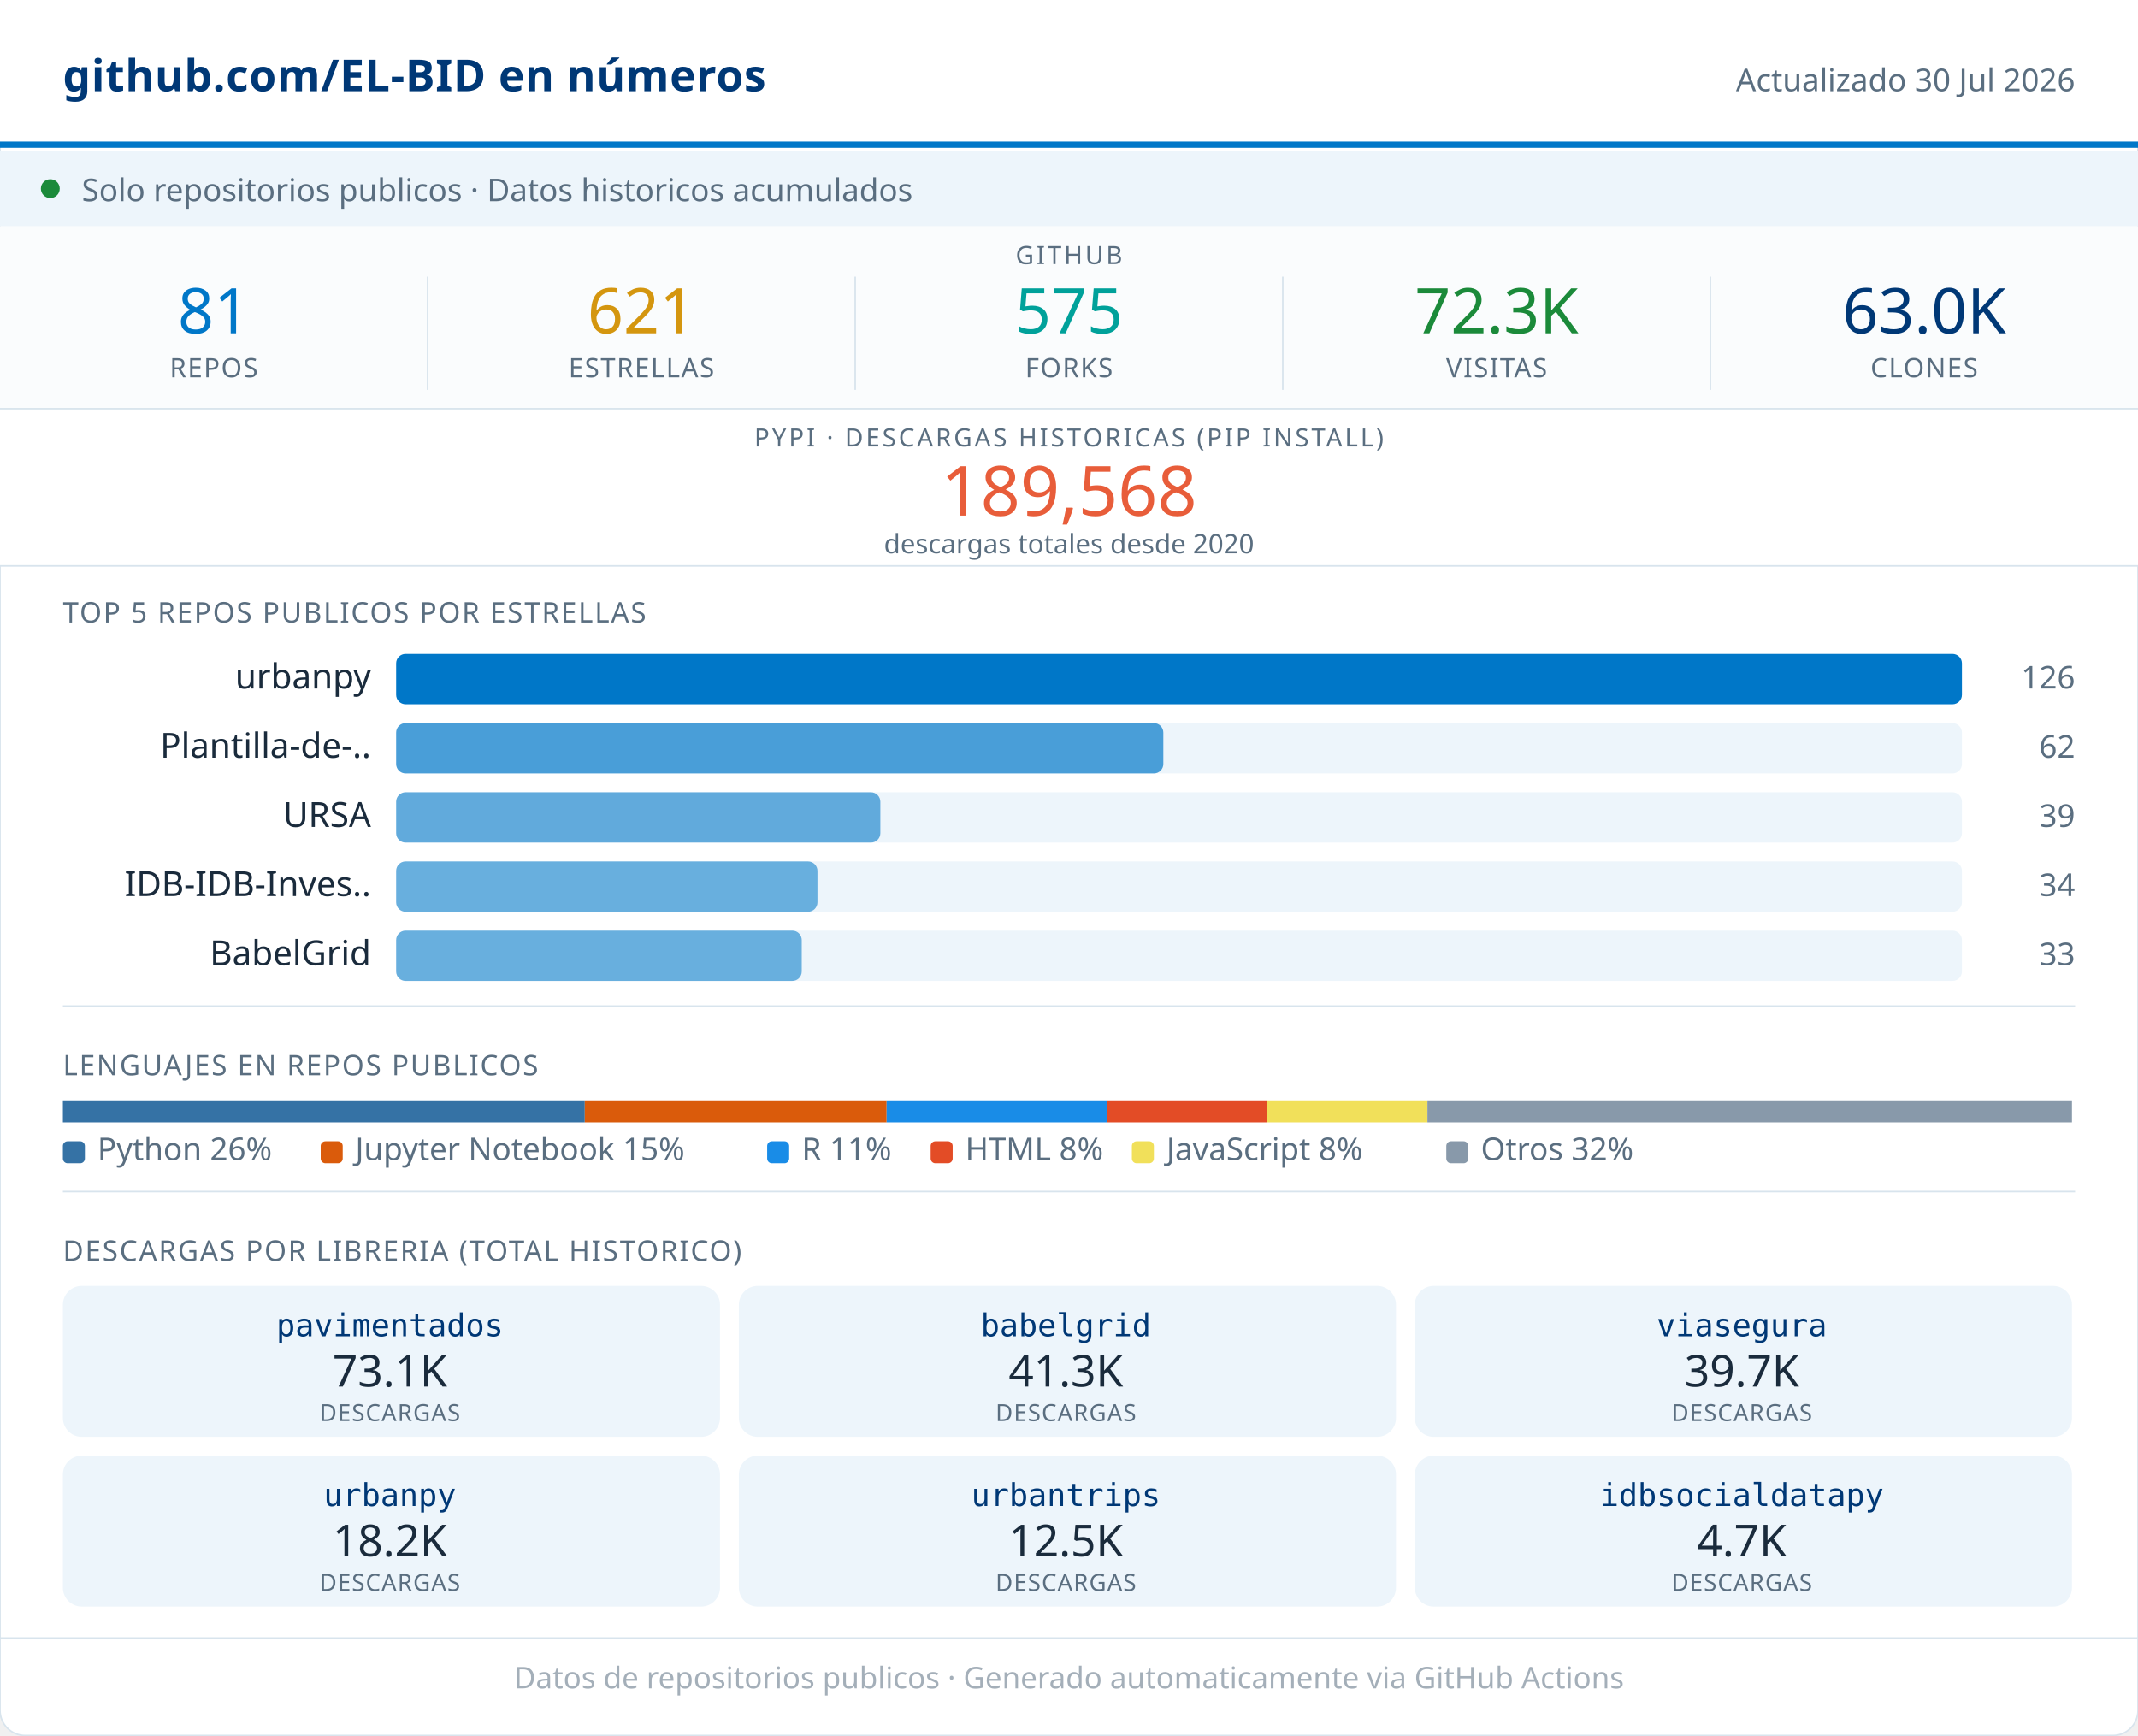
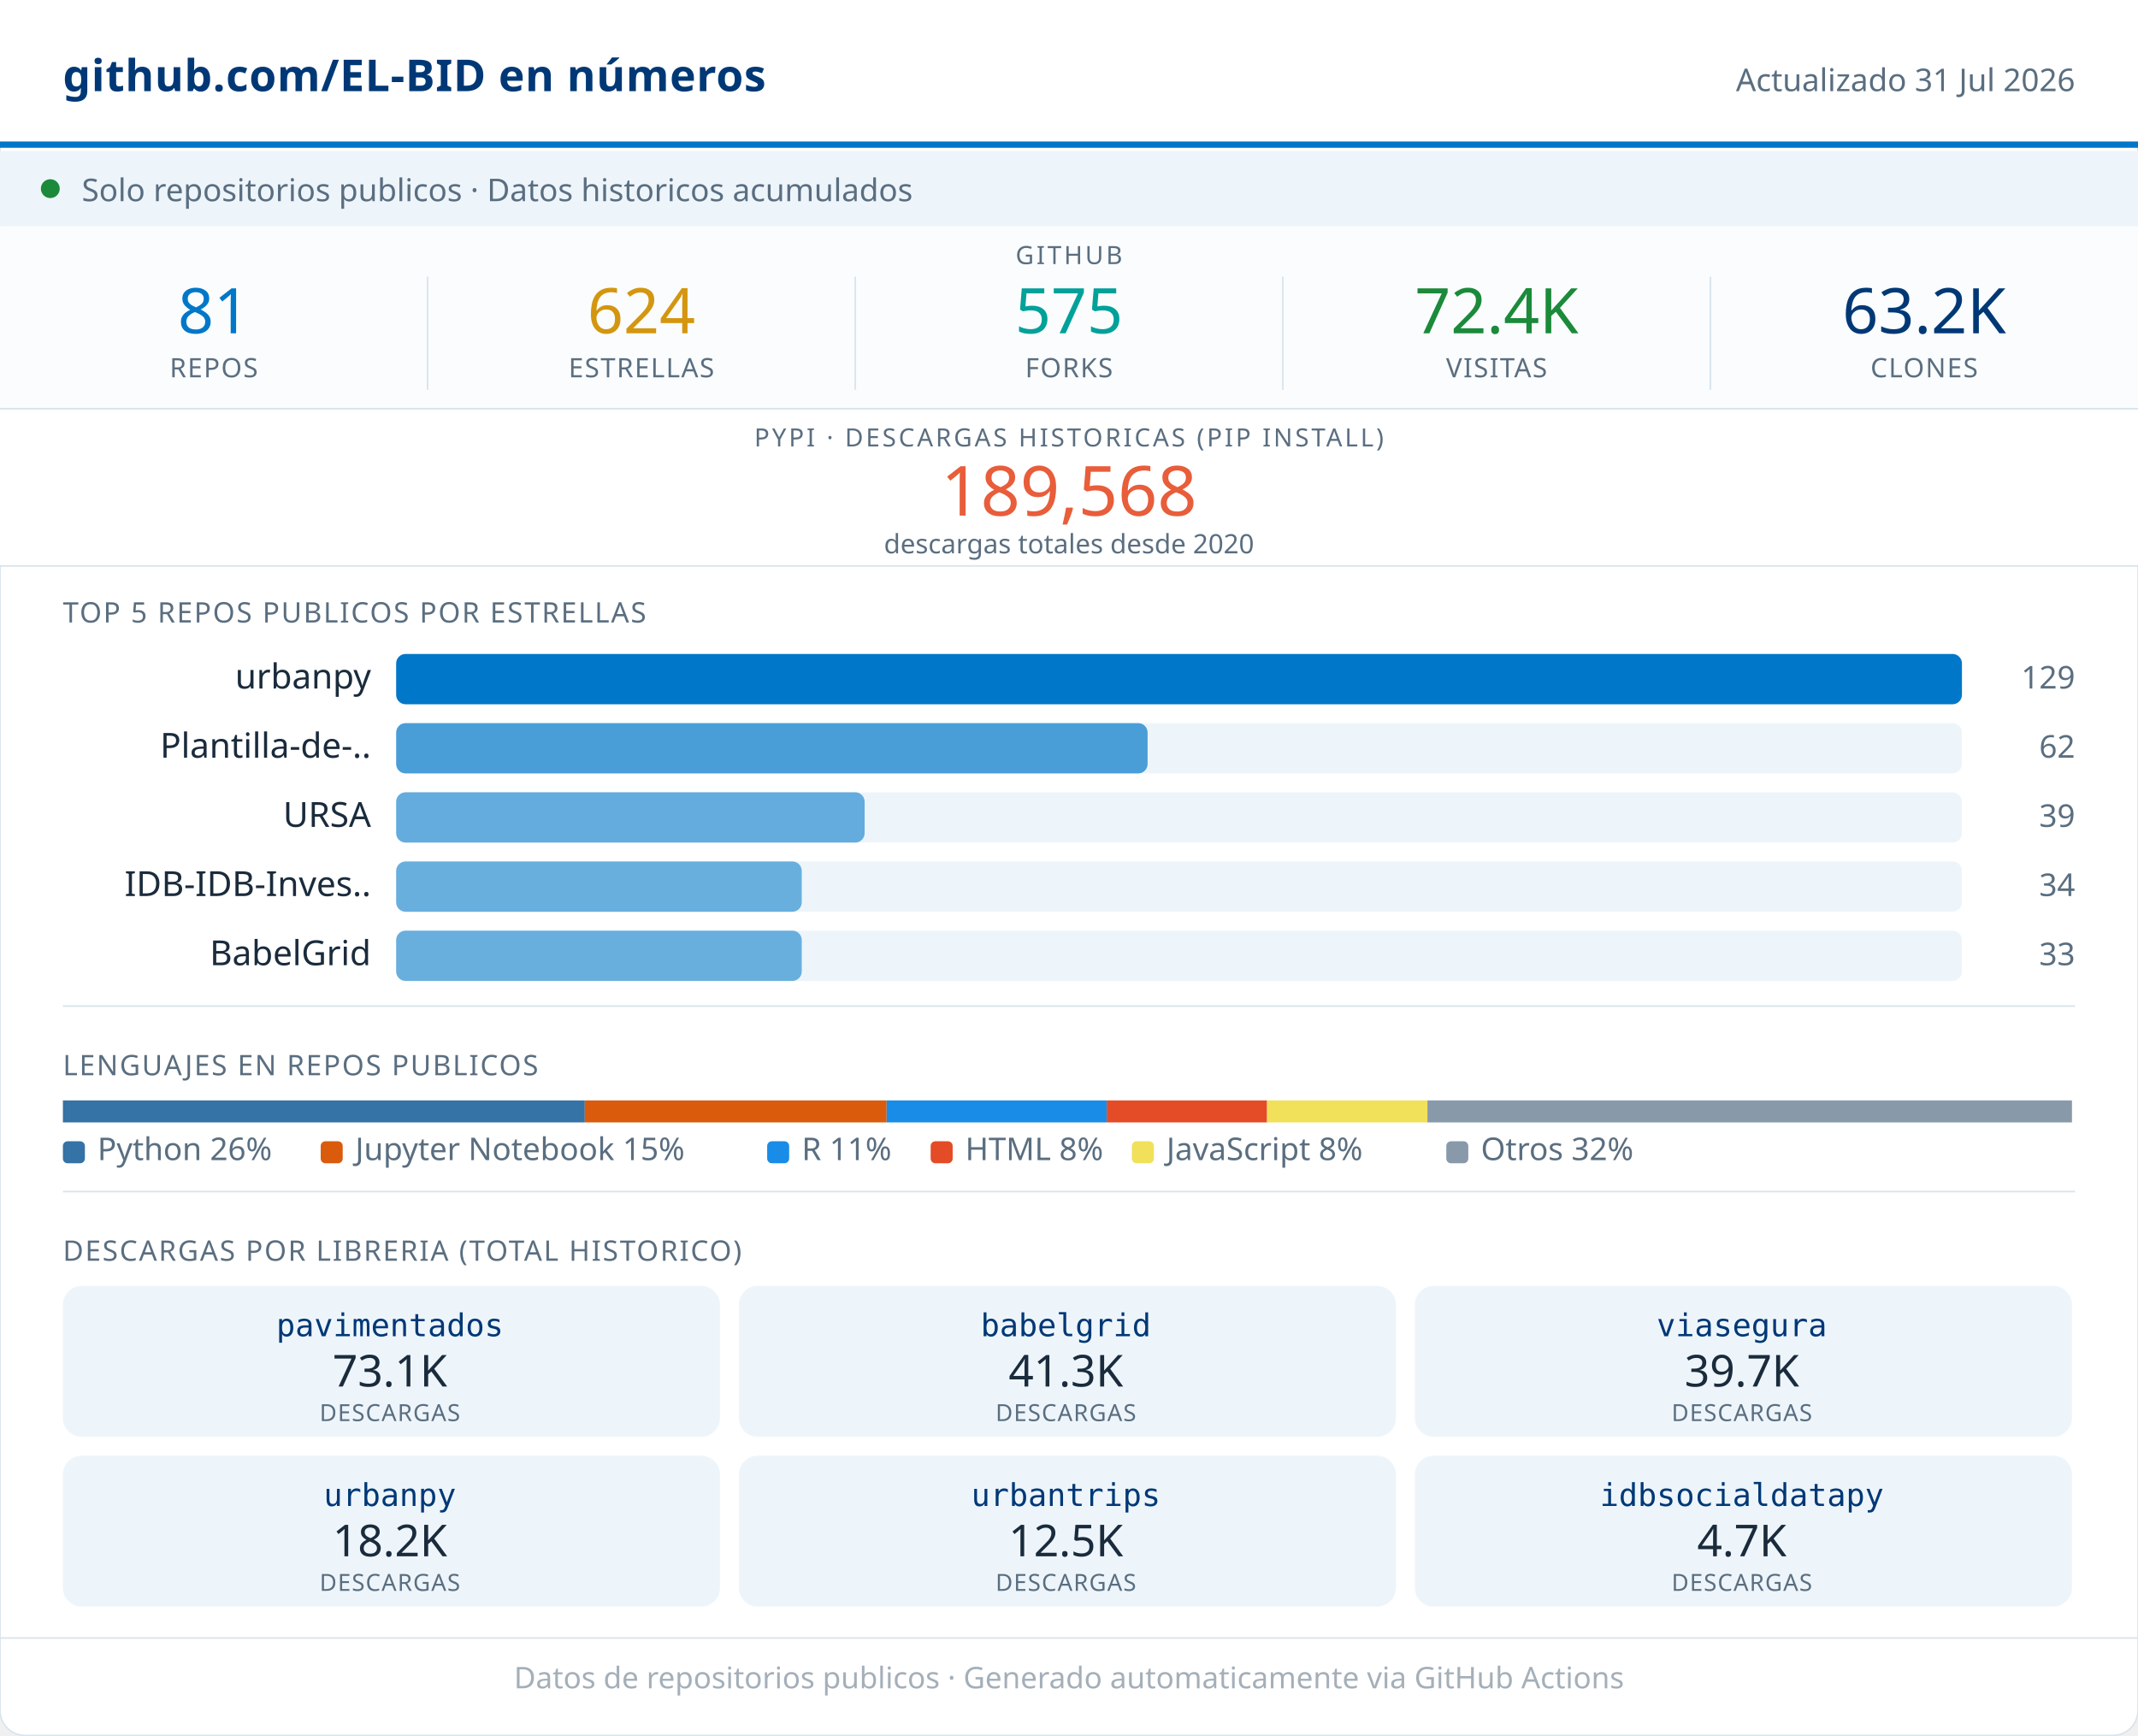
<svg xmlns="http://www.w3.org/2000/svg" width="680" viewBox="0 0 680 552" role="img">
  <rect width="680" height="552" rx="8" fill="#FFFFFF" stroke="#D8E4ED" stroke-width="0.5" />
  <rect x="0" y="0" width="680" height="46" fill="#FFFFFF" />
  <line x1="0" y1="46" x2="680" y2="46" stroke="#0077C8" stroke-width="2" />
  <text x="20" y="29" font-family="system-ui,sans-serif" font-size="14" font-weight="600" fill="#003876" letter-spacing="0.2">github.com/EL-BID en números</text>
-   <text x="660" y="29" font-family="system-ui,sans-serif" font-size="10" fill="#5A6E80" text-anchor="end">Actualizado 30 Jul 2026</text>
+   <text x="660" y="29" font-family="system-ui,sans-serif" font-size="10" fill="#5A6E80" text-anchor="end">Actualizado 31 Jul 2026</text>
  <rect x="0" y="48" width="680" height="24" fill="#EDF5FB" />
  <circle cx="16" cy="60" r="3" fill="#1B8A3A" />
  <text x="26" y="64" font-family="system-ui,sans-serif" font-size="10" fill="#5A6E80">Solo repositorios publicos · Datos historicos acumulados</text>
  <rect x="0" y="72" width="680" height="58" fill="#FAFCFD" />
  <text x="340" y="84" font-family="system-ui,sans-serif" font-size="8" fill="#5A6E80" text-anchor="middle" letter-spacing="0.8" font-weight="500">GITHUB</text>
  <text x="68" y="106" font-family="system-ui,sans-serif" font-size="20" font-weight="500" fill="#0077C8" text-anchor="middle">81</text>
  <text x="68" y="120" font-family="system-ui,sans-serif" font-size="8.5" fill="#5A6E80" text-anchor="middle" letter-spacing="0.4" font-weight="500">REPOS</text>
  <line x1="136" y1="88" x2="136" y2="124" stroke="#D8E4ED" stroke-width="0.5" />
-   <text x="204" y="106" font-family="system-ui,sans-serif" font-size="20" font-weight="500" fill="#D4960F" text-anchor="middle">621</text>
+   <text x="204" y="106" font-family="system-ui,sans-serif" font-size="20" font-weight="500" fill="#D4960F" text-anchor="middle">624</text>
  <text x="204" y="120" font-family="system-ui,sans-serif" font-size="8.5" fill="#5A6E80" text-anchor="middle" letter-spacing="0.4" font-weight="500">ESTRELLAS</text>
  <line x1="272" y1="88" x2="272" y2="124" stroke="#D8E4ED" stroke-width="0.5" />
  <text x="340" y="106" font-family="system-ui,sans-serif" font-size="20" font-weight="500" fill="#00A19A" text-anchor="middle">575</text>
  <text x="340" y="120" font-family="system-ui,sans-serif" font-size="8.5" fill="#5A6E80" text-anchor="middle" letter-spacing="0.4" font-weight="500">FORKS</text>
  <line x1="408" y1="88" x2="408" y2="124" stroke="#D8E4ED" stroke-width="0.5" />
-   <text x="476" y="106" font-family="system-ui,sans-serif" font-size="20" font-weight="500" fill="#1B8A3A" text-anchor="middle">72.3K</text>
+   <text x="476" y="106" font-family="system-ui,sans-serif" font-size="20" font-weight="500" fill="#1B8A3A" text-anchor="middle">72.4K</text>
  <text x="476" y="120" font-family="system-ui,sans-serif" font-size="8.5" fill="#5A6E80" text-anchor="middle" letter-spacing="0.4" font-weight="500">VISITAS</text>
  <line x1="544" y1="88" x2="544" y2="124" stroke="#D8E4ED" stroke-width="0.5" />
-   <text x="612" y="106" font-family="system-ui,sans-serif" font-size="20" font-weight="500" fill="#003876" text-anchor="middle">63.0K</text>
+   <text x="612" y="106" font-family="system-ui,sans-serif" font-size="20" font-weight="500" fill="#003876" text-anchor="middle">63.2K</text>
  <text x="612" y="120" font-family="system-ui,sans-serif" font-size="8.5" fill="#5A6E80" text-anchor="middle" letter-spacing="0.4" font-weight="500">CLONES</text>
  <rect x="0" y="130" width="680" height="50" fill="#FFFFFF" />
  <line x1="0" y1="130" x2="680" y2="130" stroke="#D8E4ED" stroke-width="0.5" />
  <text x="340" y="142" font-family="system-ui,sans-serif" font-size="8" fill="#5A6E80" text-anchor="middle" letter-spacing="0.8" font-weight="500">PYPI · DESCARGAS HISTORICAS (PIP INSTALL)</text>
  <text x="340" y="164" font-family="system-ui,sans-serif" font-size="22" font-weight="500" fill="#E85D3A" text-anchor="middle">189,568</text>
  <text x="340" y="176" font-family="system-ui,sans-serif" font-size="8.5" fill="#5A6E80" text-anchor="middle">descargas totales desde 2020</text>
  <line x1="0" y1="180" x2="680" y2="180" stroke="#D8E4ED" stroke-width="0.5" />
  <text x="20" y="198" font-family="system-ui,sans-serif" font-size="9" fill="#5A6E80" letter-spacing="0.5" font-weight="500">TOP 5 REPOS PUBLICOS POR ESTRELLAS</text>
  <text x="118" y="219" font-family="system-ui,sans-serif" font-size="11" fill="#1A2B3C" text-anchor="end">urbanpy</text>
  <rect x="126" y="208" width="498" height="16" rx="3" fill="#EDF5FB" />
  <rect x="126" y="208" width="498" height="16" rx="3" fill="#0077C8" opacity="1.00" />
-   <text x="660" y="219" font-family="system-ui,sans-serif" font-size="10" fill="#5A6E80" text-anchor="end" font-weight="500">126</text>
+   <text x="660" y="219" font-family="system-ui,sans-serif" font-size="10" fill="#5A6E80" text-anchor="end" font-weight="500">129</text>
  <text x="118" y="241" font-family="system-ui,sans-serif" font-size="11" fill="#1A2B3C" text-anchor="end">Plantilla-de-..</text>
  <rect x="126" y="230" width="498" height="16" rx="3" fill="#EDF5FB" />
-   <rect x="126" y="230" width="244" height="16" rx="3" fill="#0077C8" opacity="0.69" />
+   <rect x="126" y="230" width="239" height="16" rx="3" fill="#0077C8" opacity="0.69" />
  <text x="660" y="241" font-family="system-ui,sans-serif" font-size="10" fill="#5A6E80" text-anchor="end" font-weight="500">62</text>
  <text x="118" y="263" font-family="system-ui,sans-serif" font-size="11" fill="#1A2B3C" text-anchor="end">URSA</text>
  <rect x="126" y="252" width="498" height="16" rx="3" fill="#EDF5FB" />
-   <rect x="126" y="252" width="154" height="16" rx="3" fill="#0077C8" opacity="0.59" />
+   <rect x="126" y="252" width="149" height="16" rx="3" fill="#0077C8" opacity="0.58" />
  <text x="660" y="263" font-family="system-ui,sans-serif" font-size="10" fill="#5A6E80" text-anchor="end" font-weight="500">39</text>
  <text x="118" y="285" font-family="system-ui,sans-serif" font-size="11" fill="#1A2B3C" text-anchor="end">IDB-IDB-Inves..</text>
  <rect x="126" y="274" width="498" height="16" rx="3" fill="#EDF5FB" />
-   <rect x="126" y="274" width="134" height="16" rx="3" fill="#0077C8" opacity="0.56" />
+   <rect x="126" y="274" width="129" height="16" rx="3" fill="#0077C8" opacity="0.56" />
  <text x="660" y="285" font-family="system-ui,sans-serif" font-size="10" fill="#5A6E80" text-anchor="end" font-weight="500">34</text>
  <text x="118" y="307" font-family="system-ui,sans-serif" font-size="11" fill="#1A2B3C" text-anchor="end">BabelGrid</text>
  <rect x="126" y="296" width="498" height="16" rx="3" fill="#EDF5FB" />
  <rect x="126" y="296" width="129" height="16" rx="3" fill="#0077C8" opacity="0.56" />
  <text x="660" y="307" font-family="system-ui,sans-serif" font-size="10" fill="#5A6E80" text-anchor="end" font-weight="500">33</text>
  <line x1="20" y1="320" x2="660" y2="320" stroke="#D8E4ED" stroke-width="0.5" />
  <text x="20" y="342" font-family="system-ui,sans-serif" font-size="9" fill="#5A6E80" letter-spacing="0.5" font-weight="500">LENGUAJES EN REPOS PUBLICOS</text>
  <rect x="20" y="350" width="166" height="7" fill="#3572A5" />
  <rect x="186" y="350" width="96" height="7" fill="#DA5B0B" />
  <rect x="282" y="350" width="70" height="7" fill="#198CE7" />
  <rect x="352" y="350" width="51" height="7" fill="#e34c26" />
  <rect x="403" y="350" width="51" height="7" fill="#f1e05a" />
  <rect x="454" y="350" width="205" height="7" fill="#8899AA" />
  <rect x="20" y="363" width="7" height="7" rx="1.5" fill="#3572A5" />
  <text x="31" y="369" font-family="system-ui,sans-serif" font-size="10" fill="#5A6E80">Python 26%</text>
  <rect x="102" y="363" width="7" height="7" rx="1.5" fill="#DA5B0B" />
  <text x="113" y="369" font-family="system-ui,sans-serif" font-size="10" fill="#5A6E80">Jupyter Notebook 15%</text>
  <rect x="244" y="363" width="7" height="7" rx="1.5" fill="#198CE7" />
  <text x="255" y="369" font-family="system-ui,sans-serif" font-size="10" fill="#5A6E80">R 11%</text>
  <rect x="296" y="363" width="7" height="7" rx="1.5" fill="#e34c26" />
  <text x="307" y="369" font-family="system-ui,sans-serif" font-size="10" fill="#5A6E80">HTML 8%</text>
  <rect x="360" y="363" width="7" height="7" rx="1.5" fill="#f1e05a" />
  <text x="371" y="369" font-family="system-ui,sans-serif" font-size="10" fill="#5A6E80">JavaScript 8%</text>
  <rect x="460" y="363" width="7" height="7" rx="1.5" fill="#8899AA" />
  <text x="471" y="369" font-family="system-ui,sans-serif" font-size="10" fill="#5A6E80">Otros 32%</text>
  <line x1="20" y1="379" x2="660" y2="379" stroke="#D8E4ED" stroke-width="0.5" />
  <text x="20" y="401" font-family="system-ui,sans-serif" font-size="9" fill="#5A6E80" letter-spacing="0.5" font-weight="500">DESCARGAS POR LIBRERIA (TOTAL HISTORICO)</text>
  <rect x="20" y="409" width="209" height="48" rx="6" fill="#EDF5FB" />
  <text x="124" y="425" font-family="monospace" font-size="10" font-weight="500" fill="#003876" text-anchor="middle">pavimentados</text>
  <text x="124" y="441" font-family="system-ui,sans-serif" font-size="14" font-weight="500" fill="#1A2B3C" text-anchor="middle">73.1K</text>
  <text x="124" y="452" font-family="system-ui,sans-serif" font-size="7.5" fill="#5A6E80" text-anchor="middle" letter-spacing="0.3">DESCARGAS</text>
  <rect x="235" y="409" width="209" height="48" rx="6" fill="#EDF5FB" />
  <text x="339" y="425" font-family="monospace" font-size="10" font-weight="500" fill="#003876" text-anchor="middle">babelgrid</text>
  <text x="339" y="441" font-family="system-ui,sans-serif" font-size="14" font-weight="500" fill="#1A2B3C" text-anchor="middle">41.3K</text>
  <text x="339" y="452" font-family="system-ui,sans-serif" font-size="7.5" fill="#5A6E80" text-anchor="middle" letter-spacing="0.3">DESCARGAS</text>
  <rect x="450" y="409" width="209" height="48" rx="6" fill="#EDF5FB" />
  <text x="554" y="425" font-family="monospace" font-size="10" font-weight="500" fill="#003876" text-anchor="middle">viasegura</text>
  <text x="554" y="441" font-family="system-ui,sans-serif" font-size="14" font-weight="500" fill="#1A2B3C" text-anchor="middle">39.7K</text>
  <text x="554" y="452" font-family="system-ui,sans-serif" font-size="7.5" fill="#5A6E80" text-anchor="middle" letter-spacing="0.3">DESCARGAS</text>
  <rect x="20" y="463" width="209" height="48" rx="6" fill="#EDF5FB" />
  <text x="124" y="479" font-family="monospace" font-size="10" font-weight="500" fill="#003876" text-anchor="middle">urbanpy</text>
  <text x="124" y="495" font-family="system-ui,sans-serif" font-size="14" font-weight="500" fill="#1A2B3C" text-anchor="middle">18.2K</text>
  <text x="124" y="506" font-family="system-ui,sans-serif" font-size="7.5" fill="#5A6E80" text-anchor="middle" letter-spacing="0.3">DESCARGAS</text>
  <rect x="235" y="463" width="209" height="48" rx="6" fill="#EDF5FB" />
  <text x="339" y="479" font-family="monospace" font-size="10" font-weight="500" fill="#003876" text-anchor="middle">urbantrips</text>
  <text x="339" y="495" font-family="system-ui,sans-serif" font-size="14" font-weight="500" fill="#1A2B3C" text-anchor="middle">12.5K</text>
  <text x="339" y="506" font-family="system-ui,sans-serif" font-size="7.5" fill="#5A6E80" text-anchor="middle" letter-spacing="0.3">DESCARGAS</text>
  <rect x="450" y="463" width="209" height="48" rx="6" fill="#EDF5FB" />
  <text x="554" y="479" font-family="monospace" font-size="10" font-weight="500" fill="#003876" text-anchor="middle">idbsocialdatapy</text>
  <text x="554" y="495" font-family="system-ui,sans-serif" font-size="14" font-weight="500" fill="#1A2B3C" text-anchor="middle">4.7K</text>
  <text x="554" y="506" font-family="system-ui,sans-serif" font-size="7.5" fill="#5A6E80" text-anchor="middle" letter-spacing="0.3">DESCARGAS</text>
  <line x1="0" y1="521" x2="680" y2="521" stroke="#D8E4ED" stroke-width="0.5" />
  <text x="340" y="537" font-family="system-ui,sans-serif" font-size="9.5" fill="#5A6E80" text-anchor="middle" opacity="0.55">Datos de repositorios publicos · Generado automaticamente via GitHub Actions</text>
</svg>
